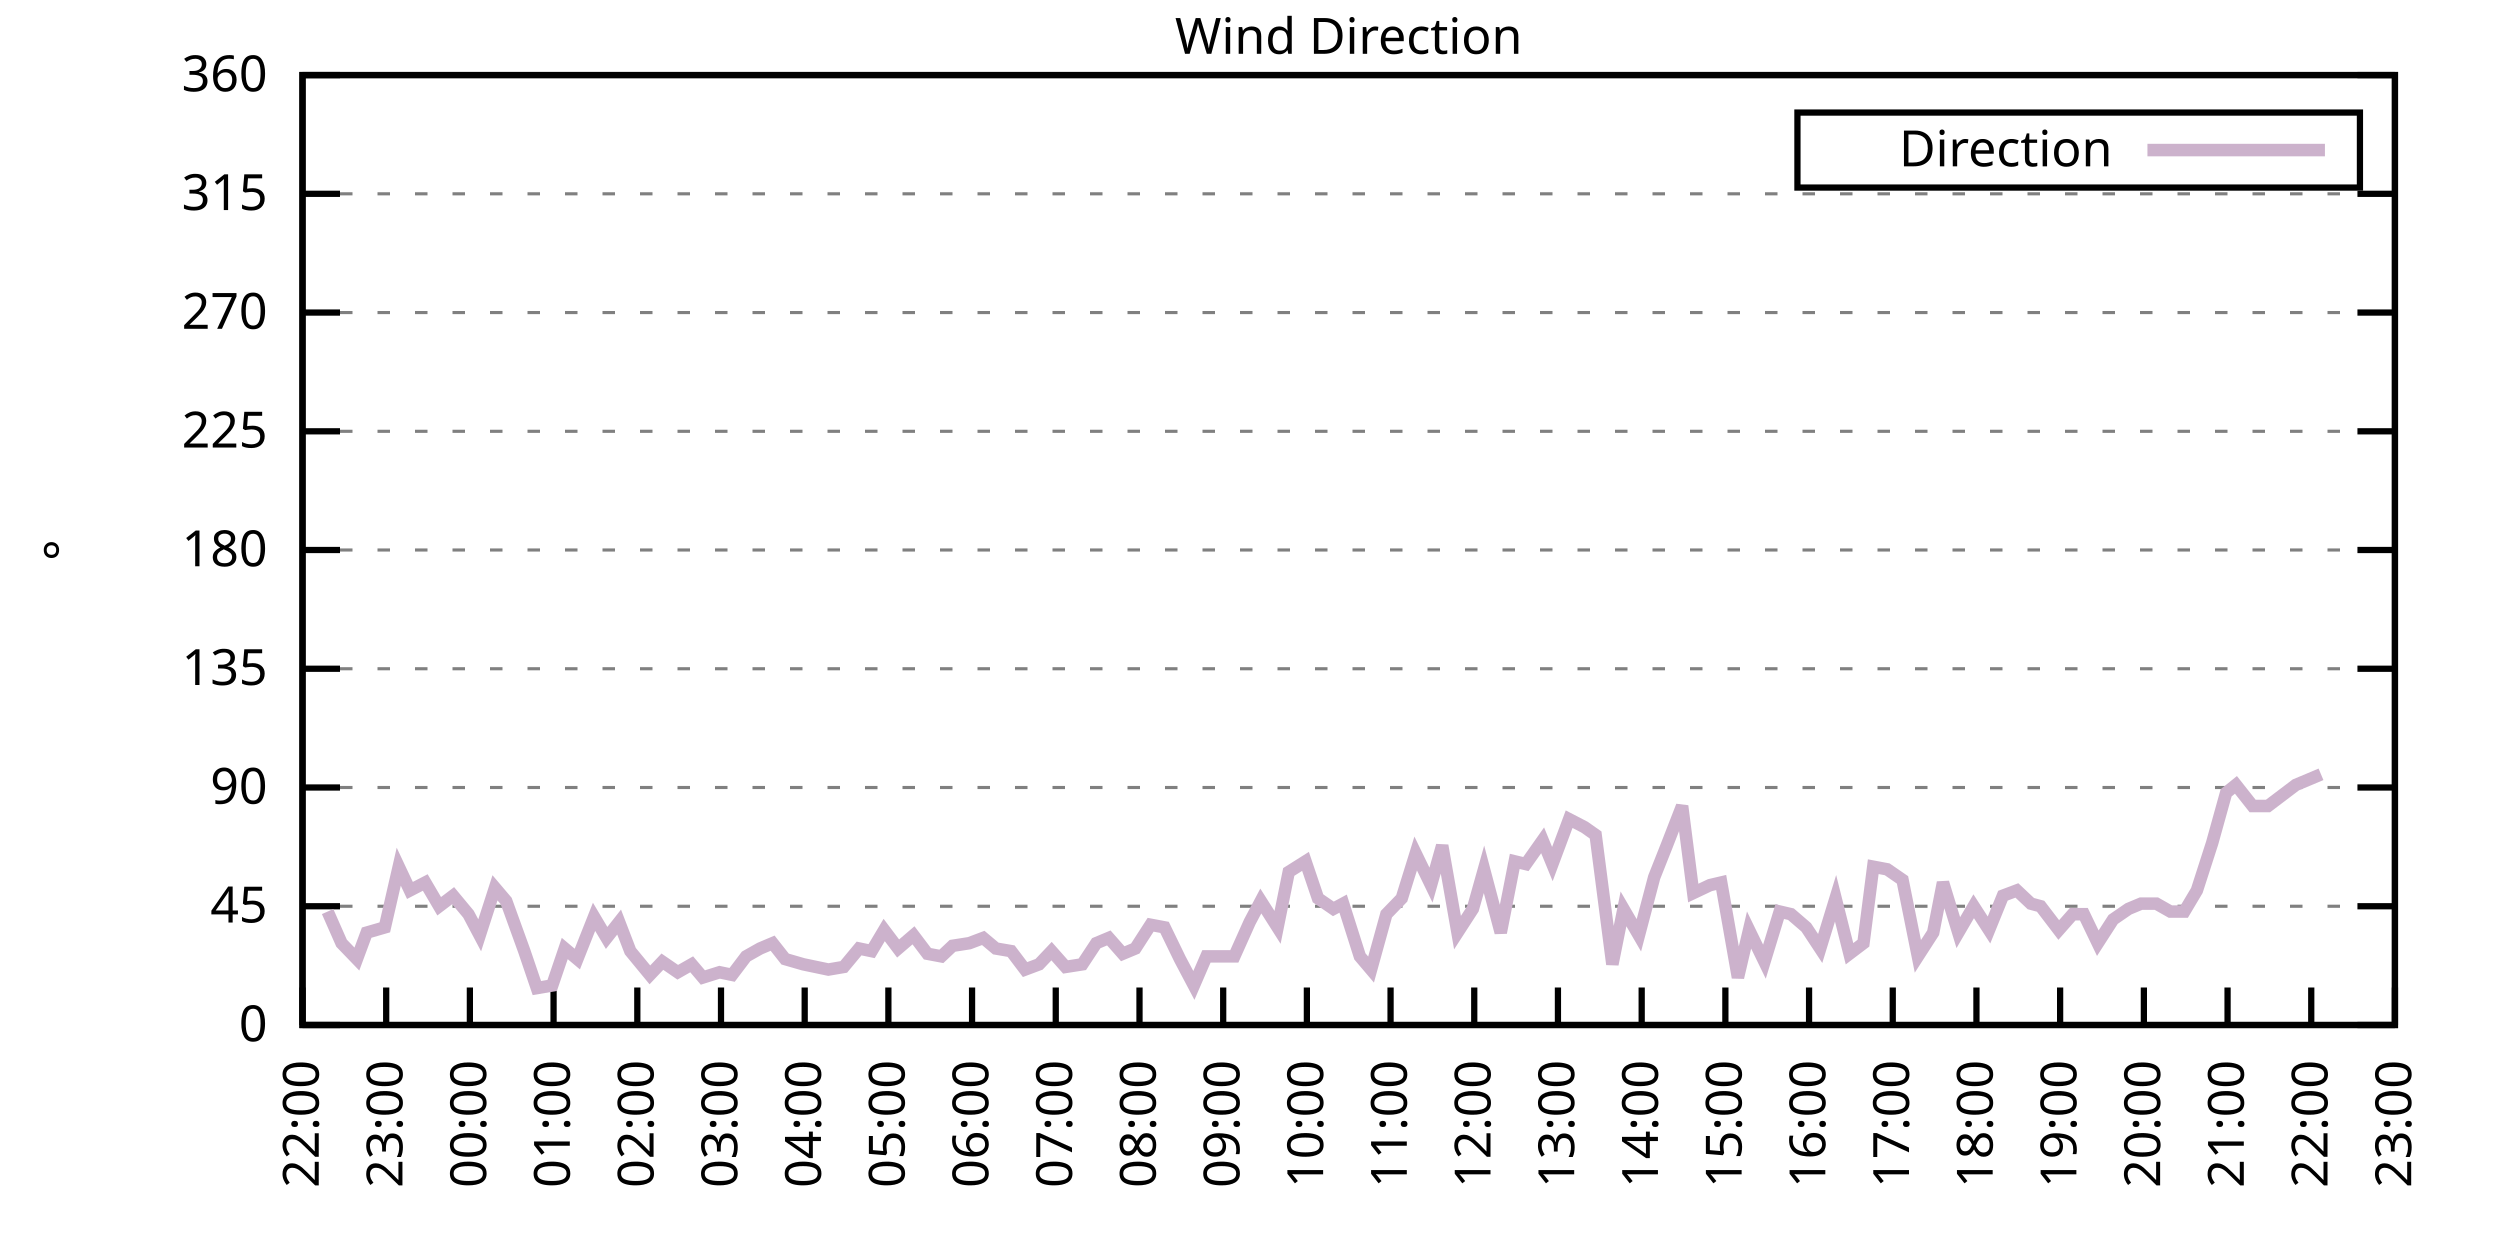
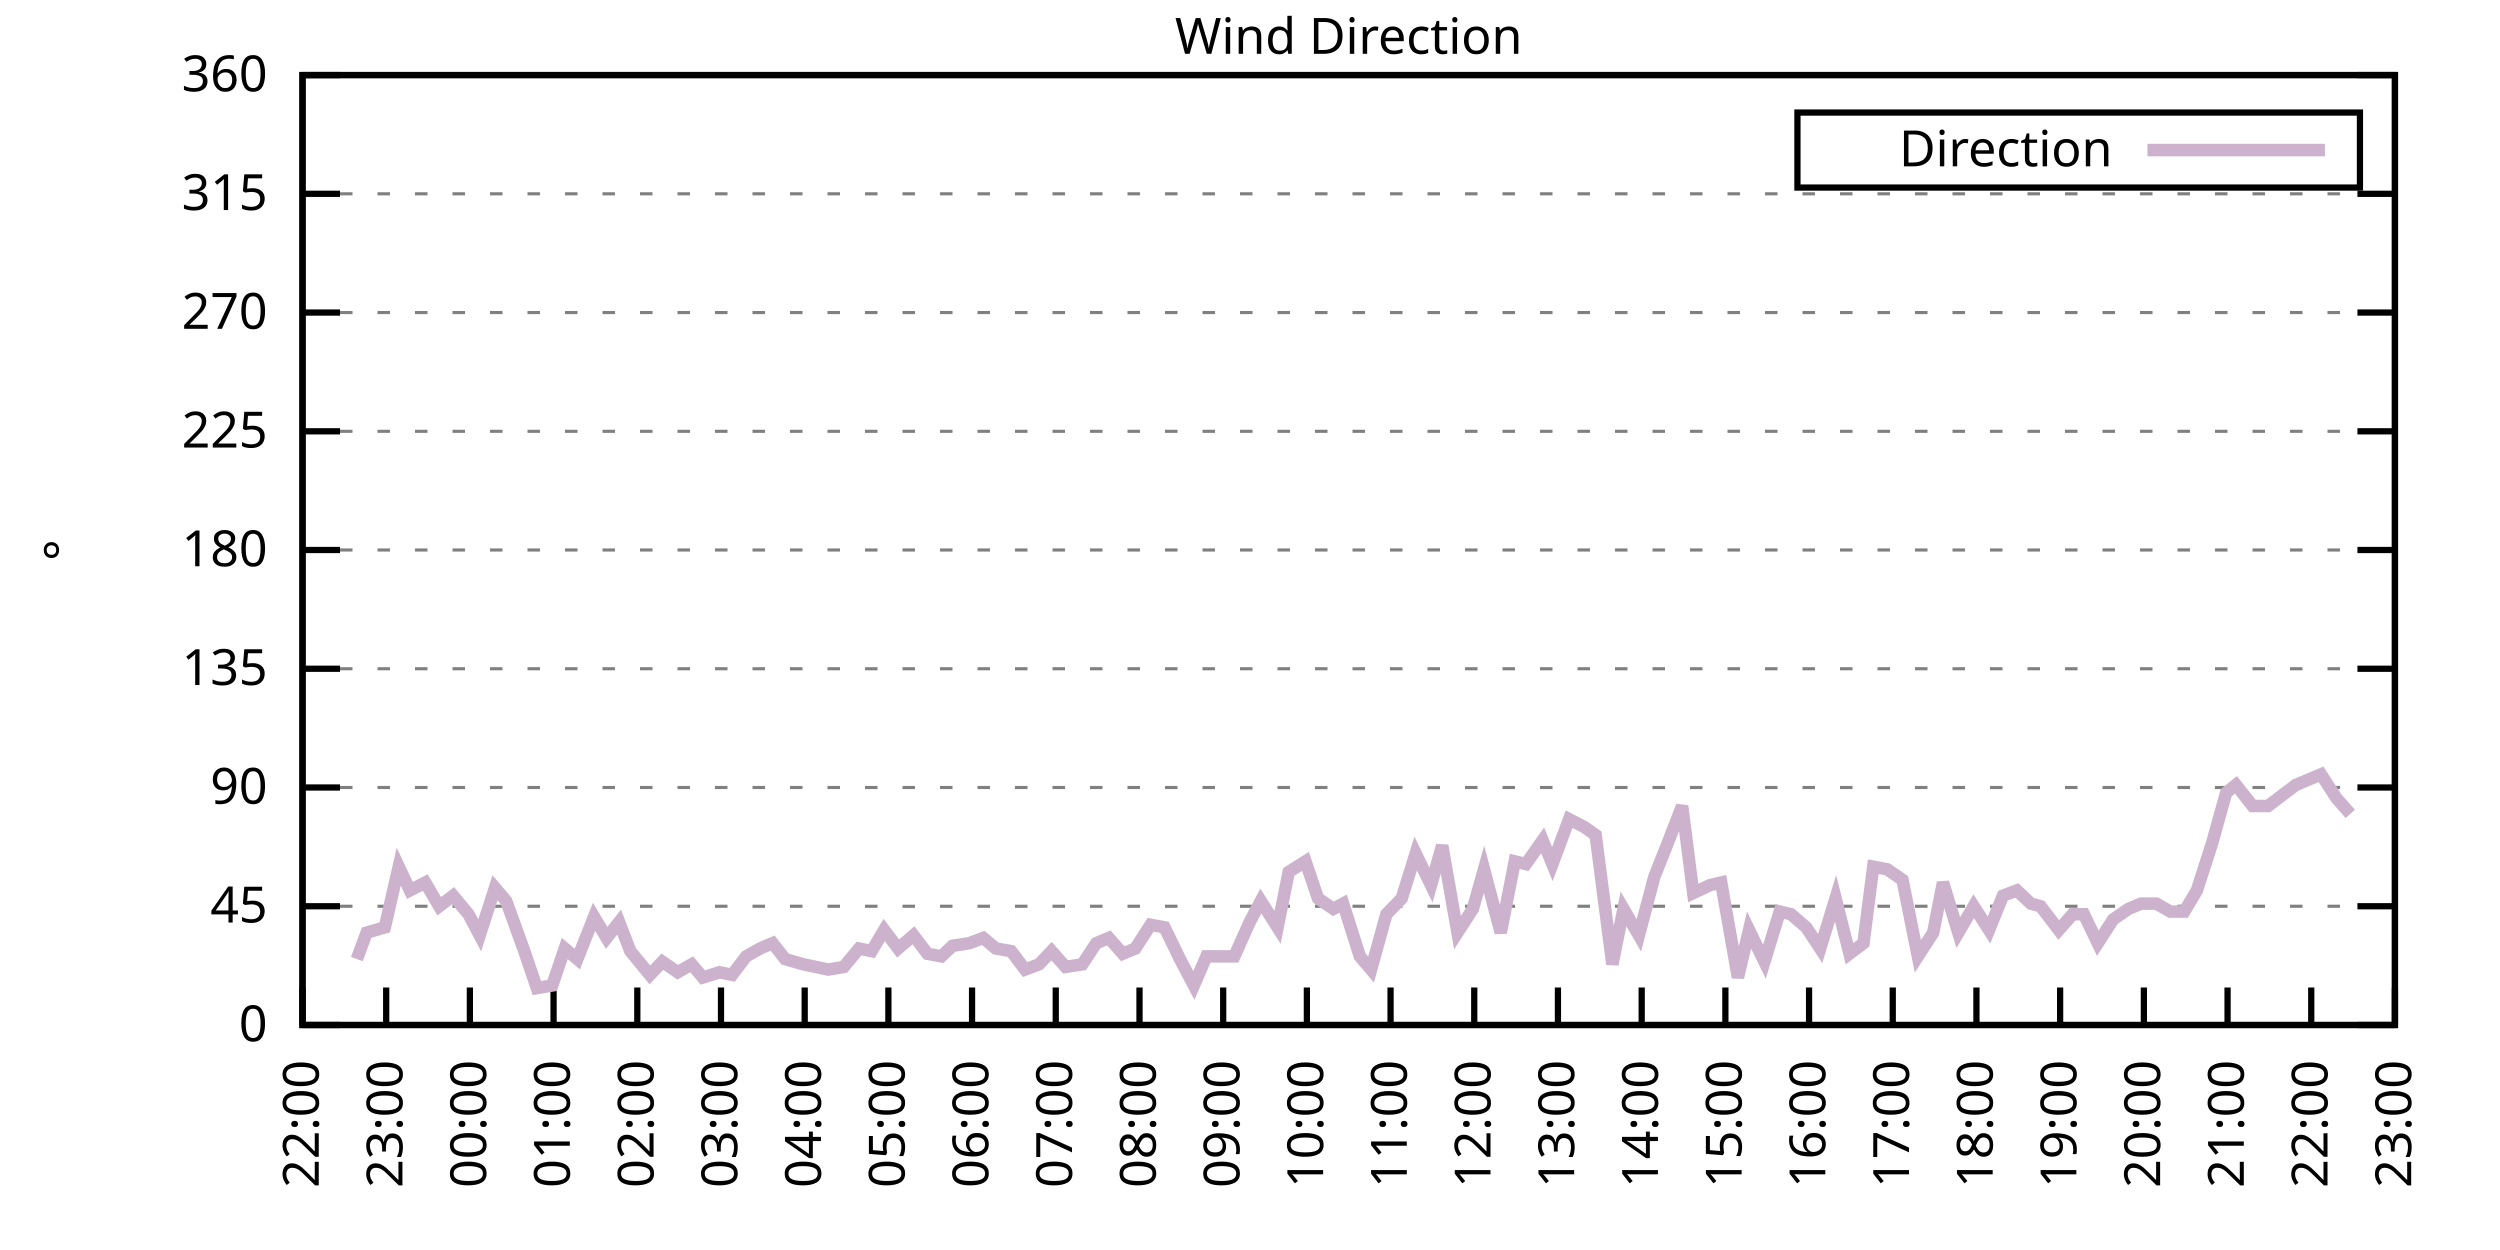
<svg xmlns="http://www.w3.org/2000/svg" xmlns:xlink="http://www.w3.org/1999/xlink" width="400" height="200" viewBox="0 0 400 200">
  <g id="gnuplot_canvas">
    <rect x="0" y="0" width="400" height="200" fill="none" />
    <defs>
      <circle id="gpDot" r="0.5" stroke-width="0.5" stroke="currentColor" />
      <path id="gpPt0" stroke-width="0.333" stroke="currentColor" d="M-1,0 h2 M0,-1 v2" />
      <path id="gpPt1" stroke-width="0.333" stroke="currentColor" d="M-1,-1 L1,1 M1,-1 L-1,1" />
      <path id="gpPt2" stroke-width="0.333" stroke="currentColor" d="M-1,0 L1,0 M0,-1 L0,1 M-1,-1 L1,1 M-1,1 L1,-1" />
      <rect id="gpPt3" stroke-width="0.333" stroke="currentColor" x="-1" y="-1" width="2" height="2" />
      <rect id="gpPt4" stroke-width="0.333" stroke="currentColor" fill="currentColor" x="-1" y="-1" width="2" height="2" />
      <circle id="gpPt5" stroke-width="0.333" stroke="currentColor" cx="0" cy="0" r="1" />
      <use xlink:href="#gpPt5" id="gpPt6" fill="currentColor" stroke="none" />
      <path id="gpPt7" stroke-width="0.333" stroke="currentColor" d="M0,-1.33 L-1.33,0.67 L1.33,0.67 z" />
      <use xlink:href="#gpPt7" id="gpPt8" fill="currentColor" stroke="none" />
      <use xlink:href="#gpPt7" id="gpPt9" stroke="currentColor" transform="rotate(180)" />
      <use xlink:href="#gpPt9" id="gpPt10" fill="currentColor" stroke="none" />
      <use xlink:href="#gpPt3" id="gpPt11" stroke="currentColor" transform="rotate(45)" />
      <use xlink:href="#gpPt11" id="gpPt12" fill="currentColor" stroke="none" />
      <path id="gpPt13" stroke-width="0.333" stroke="currentColor" d="M0,1.330 L1.265,0.411 L0.782,-1.067 L-0.782,-1.076 L-1.265,0.411 z" />
      <use xlink:href="#gpPt13" id="gpPt14" fill="currentColor" stroke="none" />
      <filter id="textbox" filterUnits="objectBoundingBox" x="0" y="0" height="1" width="1">
        <feFlood flood-color="white" flood-opacity="1" result="bgnd" />
        <feComposite in="SourceGraphic" in2="bgnd" operator="atop" />
      </filter>
      <filter id="greybox" filterUnits="objectBoundingBox" x="0" y="0" height="1" width="1">
        <feFlood flood-color="lightgrey" flood-opacity="1" result="grey" />
        <feComposite in="SourceGraphic" in2="grey" operator="atop" />
      </filter>
    </defs>
    <g fill="none" color="white" stroke="currentColor" stroke-width="1.00" stroke-linecap="butt" stroke-linejoin="miter">
</g>
    <g fill="none" color="black" stroke="currentColor" stroke-width="1.00" stroke-linecap="butt" stroke-linejoin="miter">
      <g stroke="none" shape-rendering="crispEdges">
        <polygon fill="rgb(255, 255, 255)" points="48.40,164.00 383.18,164.00 383.18,12.02 48.40,12.02 " />
      </g>
    </g>
    <g fill="none" color="black" stroke="currentColor" stroke-width="1.00" stroke-linecap="butt" stroke-linejoin="miter">
</g>
    <g fill="none" color="black" stroke="black" stroke-width="0.50" stroke-linecap="butt" stroke-linejoin="miter">
</g>
    <g fill="none" color="gray" stroke="currentColor" stroke-width="0.50" stroke-linecap="butt" stroke-linejoin="miter">
      <path stroke="gray" stroke-dasharray="2,4" class="gridline" d="M48.40,164.00 L383.19,164.00  " />
    </g>
    <g fill="none" color="gray" stroke="gray" stroke-width="1.00" stroke-linecap="butt" stroke-linejoin="miter">
</g>
    <g fill="none" color="black" stroke="currentColor" stroke-width="1.00" stroke-linecap="butt" stroke-linejoin="miter">
      <path stroke="black" d="M48.40,164.00 L54.40,164.00 M383.19,164.00 L377.19,164.00  " />
      <g transform="translate(42.80,166.60)" stroke="none" fill="black" font-family="Sans" font-size="8.00" text-anchor="end">
        <text>
          <tspan font-family="Sans"> 0</tspan>
        </text>
      </g>
    </g>
    <g fill="none" color="black" stroke="currentColor" stroke-width="1.00" stroke-linecap="butt" stroke-linejoin="miter">
</g>
    <g fill="none" color="black" stroke="black" stroke-width="0.50" stroke-linecap="butt" stroke-linejoin="miter">
</g>
    <g fill="none" color="gray" stroke="currentColor" stroke-width="0.50" stroke-linecap="butt" stroke-linejoin="miter">
      <path stroke="gray" stroke-dasharray="2,4" class="gridline" d="M48.40,145.00 L383.19,145.00  " />
    </g>
    <g fill="none" color="gray" stroke="gray" stroke-width="1.00" stroke-linecap="butt" stroke-linejoin="miter">
</g>
    <g fill="none" color="black" stroke="currentColor" stroke-width="1.00" stroke-linecap="butt" stroke-linejoin="miter">
      <path stroke="black" d="M48.40,145.00 L54.40,145.00 M383.19,145.00 L377.19,145.00  " />
      <g transform="translate(42.80,147.60)" stroke="none" fill="black" font-family="Sans" font-size="8.00" text-anchor="end">
        <text>
          <tspan font-family="Sans"> 45</tspan>
        </text>
      </g>
    </g>
    <g fill="none" color="black" stroke="currentColor" stroke-width="1.00" stroke-linecap="butt" stroke-linejoin="miter">
</g>
    <g fill="none" color="black" stroke="black" stroke-width="0.50" stroke-linecap="butt" stroke-linejoin="miter">
</g>
    <g fill="none" color="gray" stroke="currentColor" stroke-width="0.50" stroke-linecap="butt" stroke-linejoin="miter">
      <path stroke="gray" stroke-dasharray="2,4" class="gridline" d="M48.40,126.00 L383.19,126.00  " />
    </g>
    <g fill="none" color="gray" stroke="gray" stroke-width="1.00" stroke-linecap="butt" stroke-linejoin="miter">
</g>
    <g fill="none" color="black" stroke="currentColor" stroke-width="1.00" stroke-linecap="butt" stroke-linejoin="miter">
      <path stroke="black" d="M48.40,126.00 L54.40,126.00 M383.19,126.00 L377.19,126.00  " />
      <g transform="translate(42.80,128.60)" stroke="none" fill="black" font-family="Sans" font-size="8.00" text-anchor="end">
        <text>
          <tspan font-family="Sans"> 90</tspan>
        </text>
      </g>
    </g>
    <g fill="none" color="black" stroke="currentColor" stroke-width="1.00" stroke-linecap="butt" stroke-linejoin="miter">
</g>
    <g fill="none" color="black" stroke="black" stroke-width="0.50" stroke-linecap="butt" stroke-linejoin="miter">
</g>
    <g fill="none" color="gray" stroke="currentColor" stroke-width="0.50" stroke-linecap="butt" stroke-linejoin="miter">
      <path stroke="gray" stroke-dasharray="2,4" class="gridline" d="M48.40,107.00 L383.19,107.00  " />
    </g>
    <g fill="none" color="gray" stroke="gray" stroke-width="1.00" stroke-linecap="butt" stroke-linejoin="miter">
</g>
    <g fill="none" color="black" stroke="currentColor" stroke-width="1.00" stroke-linecap="butt" stroke-linejoin="miter">
      <path stroke="black" d="M48.40,107.00 L54.40,107.00 M383.19,107.00 L377.19,107.00  " />
      <g transform="translate(42.80,109.60)" stroke="none" fill="black" font-family="Sans" font-size="8.00" text-anchor="end">
        <text>
          <tspan font-family="Sans"> 135</tspan>
        </text>
      </g>
    </g>
    <g fill="none" color="black" stroke="currentColor" stroke-width="1.00" stroke-linecap="butt" stroke-linejoin="miter">
</g>
    <g fill="none" color="black" stroke="black" stroke-width="0.50" stroke-linecap="butt" stroke-linejoin="miter">
</g>
    <g fill="none" color="gray" stroke="currentColor" stroke-width="0.50" stroke-linecap="butt" stroke-linejoin="miter">
      <path stroke="gray" stroke-dasharray="2,4" class="gridline" d="M48.40,88.00 L383.19,88.00  " />
    </g>
    <g fill="none" color="gray" stroke="gray" stroke-width="1.00" stroke-linecap="butt" stroke-linejoin="miter">
</g>
    <g fill="none" color="black" stroke="currentColor" stroke-width="1.00" stroke-linecap="butt" stroke-linejoin="miter">
      <path stroke="black" d="M48.40,88.00 L54.40,88.00 M383.19,88.00 L377.19,88.00  " />
      <g transform="translate(42.80,90.60)" stroke="none" fill="black" font-family="Sans" font-size="8.00" text-anchor="end">
        <text>
          <tspan font-family="Sans"> 180</tspan>
        </text>
      </g>
    </g>
    <g fill="none" color="black" stroke="currentColor" stroke-width="1.00" stroke-linecap="butt" stroke-linejoin="miter">
</g>
    <g fill="none" color="black" stroke="black" stroke-width="0.50" stroke-linecap="butt" stroke-linejoin="miter">
</g>
    <g fill="none" color="gray" stroke="currentColor" stroke-width="0.50" stroke-linecap="butt" stroke-linejoin="miter">
      <path stroke="gray" stroke-dasharray="2,4" class="gridline" d="M48.40,69.01 L383.19,69.01  " />
    </g>
    <g fill="none" color="gray" stroke="gray" stroke-width="1.00" stroke-linecap="butt" stroke-linejoin="miter">
</g>
    <g fill="none" color="black" stroke="currentColor" stroke-width="1.00" stroke-linecap="butt" stroke-linejoin="miter">
      <path stroke="black" d="M48.40,69.01 L54.40,69.01 M383.19,69.01 L377.19,69.01  " />
      <g transform="translate(42.80,71.61)" stroke="none" fill="black" font-family="Sans" font-size="8.00" text-anchor="end">
        <text>
          <tspan font-family="Sans"> 225</tspan>
        </text>
      </g>
    </g>
    <g fill="none" color="black" stroke="currentColor" stroke-width="1.00" stroke-linecap="butt" stroke-linejoin="miter">
</g>
    <g fill="none" color="black" stroke="black" stroke-width="0.50" stroke-linecap="butt" stroke-linejoin="miter">
</g>
    <g fill="none" color="gray" stroke="currentColor" stroke-width="0.50" stroke-linecap="butt" stroke-linejoin="miter">
      <path stroke="gray" stroke-dasharray="2,4" class="gridline" d="M48.40,50.01 L383.19,50.01  " />
    </g>
    <g fill="none" color="gray" stroke="gray" stroke-width="1.00" stroke-linecap="butt" stroke-linejoin="miter">
</g>
    <g fill="none" color="black" stroke="currentColor" stroke-width="1.00" stroke-linecap="butt" stroke-linejoin="miter">
      <path stroke="black" d="M48.40,50.01 L54.40,50.01 M383.19,50.01 L377.19,50.01  " />
      <g transform="translate(42.80,52.61)" stroke="none" fill="black" font-family="Sans" font-size="8.00" text-anchor="end">
        <text>
          <tspan font-family="Sans"> 270</tspan>
        </text>
      </g>
    </g>
    <g fill="none" color="black" stroke="currentColor" stroke-width="1.00" stroke-linecap="butt" stroke-linejoin="miter">
</g>
    <g fill="none" color="black" stroke="black" stroke-width="0.50" stroke-linecap="butt" stroke-linejoin="miter">
</g>
    <g fill="none" color="gray" stroke="currentColor" stroke-width="0.50" stroke-linecap="butt" stroke-linejoin="miter">
      <path stroke="gray" stroke-dasharray="2,4" class="gridline" d="M48.40,31.01 L383.19,31.01  " />
    </g>
    <g fill="none" color="gray" stroke="gray" stroke-width="1.00" stroke-linecap="butt" stroke-linejoin="miter">
</g>
    <g fill="none" color="black" stroke="currentColor" stroke-width="1.00" stroke-linecap="butt" stroke-linejoin="miter">
      <path stroke="black" d="M48.40,31.01 L54.40,31.01 M383.19,31.01 L377.19,31.01  " />
      <g transform="translate(42.80,33.61)" stroke="none" fill="black" font-family="Sans" font-size="8.00" text-anchor="end">
        <text>
          <tspan font-family="Sans"> 315</tspan>
        </text>
      </g>
    </g>
    <g fill="none" color="black" stroke="currentColor" stroke-width="1.00" stroke-linecap="butt" stroke-linejoin="miter">
</g>
    <g fill="none" color="black" stroke="black" stroke-width="0.50" stroke-linecap="butt" stroke-linejoin="miter">
</g>
    <g fill="none" color="gray" stroke="currentColor" stroke-width="0.50" stroke-linecap="butt" stroke-linejoin="miter">
      <path stroke="gray" stroke-dasharray="2,4" class="gridline" d="M48.40,12.01 L383.19,12.01  " />
    </g>
    <g fill="none" color="gray" stroke="gray" stroke-width="1.00" stroke-linecap="butt" stroke-linejoin="miter">
</g>
    <g fill="none" color="black" stroke="currentColor" stroke-width="1.00" stroke-linecap="butt" stroke-linejoin="miter">
      <path stroke="black" d="M48.40,12.01 L54.40,12.01 M383.19,12.01 L377.19,12.01  " />
      <g transform="translate(42.80,14.61)" stroke="none" fill="black" font-family="Sans" font-size="8.00" text-anchor="end">
        <text>
          <tspan font-family="Sans"> 360</tspan>
        </text>
      </g>
    </g>
    <g fill="none" color="black" stroke="currentColor" stroke-width="1.00" stroke-linecap="butt" stroke-linejoin="miter">
      <path stroke="black" d="M48.40,164.00 L48.40,158.00  " />
      <g transform="translate(51.00,169.60) rotate(270.00)" stroke="none" fill="black" font-family="Sans" font-size="8.00" text-anchor="end">
        <text>
          <tspan font-family="Sans">22:00</tspan>
        </text>
      </g>
    </g>
    <g fill="none" color="black" stroke="currentColor" stroke-width="1.00" stroke-linecap="butt" stroke-linejoin="miter">
      <path stroke="black" d="M61.79,164.00 L61.79,158.00  " />
      <g transform="translate(64.39,169.60) rotate(270.00)" stroke="none" fill="black" font-family="Sans" font-size="8.00" text-anchor="end">
        <text>
          <tspan font-family="Sans">23:00</tspan>
        </text>
      </g>
    </g>
    <g fill="none" color="black" stroke="currentColor" stroke-width="1.00" stroke-linecap="butt" stroke-linejoin="miter">
      <path stroke="black" d="M75.18,164.00 L75.18,158.00  " />
      <g transform="translate(77.78,169.60) rotate(270.00)" stroke="none" fill="black" font-family="Sans" font-size="8.00" text-anchor="end">
        <text>
          <tspan font-family="Sans">00:00</tspan>
        </text>
      </g>
    </g>
    <g fill="none" color="black" stroke="currentColor" stroke-width="1.00" stroke-linecap="butt" stroke-linejoin="miter">
      <path stroke="black" d="M88.57,164.00 L88.57,158.00  " />
      <g transform="translate(91.17,169.60) rotate(270.00)" stroke="none" fill="black" font-family="Sans" font-size="8.00" text-anchor="end">
        <text>
          <tspan font-family="Sans">01:00</tspan>
        </text>
      </g>
    </g>
    <g fill="none" color="black" stroke="currentColor" stroke-width="1.00" stroke-linecap="butt" stroke-linejoin="miter">
      <path stroke="black" d="M101.97,164.00 L101.97,158.00  " />
      <g transform="translate(104.57,169.60) rotate(270.00)" stroke="none" fill="black" font-family="Sans" font-size="8.00" text-anchor="end">
        <text>
          <tspan font-family="Sans">02:00</tspan>
        </text>
      </g>
    </g>
    <g fill="none" color="black" stroke="currentColor" stroke-width="1.00" stroke-linecap="butt" stroke-linejoin="miter">
      <path stroke="black" d="M115.36,164.00 L115.36,158.00  " />
      <g transform="translate(117.96,169.60) rotate(270.00)" stroke="none" fill="black" font-family="Sans" font-size="8.00" text-anchor="end">
        <text>
          <tspan font-family="Sans">03:00</tspan>
        </text>
      </g>
    </g>
    <g fill="none" color="black" stroke="currentColor" stroke-width="1.00" stroke-linecap="butt" stroke-linejoin="miter">
      <path stroke="black" d="M128.75,164.00 L128.75,158.00  " />
      <g transform="translate(131.35,169.60) rotate(270.00)" stroke="none" fill="black" font-family="Sans" font-size="8.00" text-anchor="end">
        <text>
          <tspan font-family="Sans">04:00</tspan>
        </text>
      </g>
    </g>
    <g fill="none" color="black" stroke="currentColor" stroke-width="1.00" stroke-linecap="butt" stroke-linejoin="miter">
      <path stroke="black" d="M142.14,164.00 L142.14,158.00  " />
      <g transform="translate(144.74,169.60) rotate(270.00)" stroke="none" fill="black" font-family="Sans" font-size="8.00" text-anchor="end">
        <text>
          <tspan font-family="Sans">05:00</tspan>
        </text>
      </g>
    </g>
    <g fill="none" color="black" stroke="currentColor" stroke-width="1.00" stroke-linecap="butt" stroke-linejoin="miter">
      <path stroke="black" d="M155.53,164.00 L155.53,158.00  " />
      <g transform="translate(158.13,169.60) rotate(270.00)" stroke="none" fill="black" font-family="Sans" font-size="8.00" text-anchor="end">
        <text>
          <tspan font-family="Sans">06:00</tspan>
        </text>
      </g>
    </g>
    <g fill="none" color="black" stroke="currentColor" stroke-width="1.00" stroke-linecap="butt" stroke-linejoin="miter">
      <path stroke="black" d="M168.92,164.00 L168.92,158.00  " />
      <g transform="translate(171.52,169.60) rotate(270.00)" stroke="none" fill="black" font-family="Sans" font-size="8.00" text-anchor="end">
        <text>
          <tspan font-family="Sans">07:00</tspan>
        </text>
      </g>
    </g>
    <g fill="none" color="black" stroke="currentColor" stroke-width="1.00" stroke-linecap="butt" stroke-linejoin="miter">
      <path stroke="black" d="M182.32,164.00 L182.32,158.00  " />
      <g transform="translate(184.92,169.60) rotate(270.00)" stroke="none" fill="black" font-family="Sans" font-size="8.00" text-anchor="end">
        <text>
          <tspan font-family="Sans">08:00</tspan>
        </text>
      </g>
    </g>
    <g fill="none" color="black" stroke="currentColor" stroke-width="1.00" stroke-linecap="butt" stroke-linejoin="miter">
      <path stroke="black" d="M195.71,164.00 L195.71,158.00  " />
      <g transform="translate(198.31,169.60) rotate(270.00)" stroke="none" fill="black" font-family="Sans" font-size="8.00" text-anchor="end">
        <text>
          <tspan font-family="Sans">09:00</tspan>
        </text>
      </g>
    </g>
    <g fill="none" color="black" stroke="currentColor" stroke-width="1.00" stroke-linecap="butt" stroke-linejoin="miter">
      <path stroke="black" d="M209.10,164.00 L209.10,158.00  " />
      <g transform="translate(211.70,169.60) rotate(270.00)" stroke="none" fill="black" font-family="Sans" font-size="8.00" text-anchor="end">
        <text>
          <tspan font-family="Sans">10:00</tspan>
        </text>
      </g>
    </g>
    <g fill="none" color="black" stroke="currentColor" stroke-width="1.00" stroke-linecap="butt" stroke-linejoin="miter">
      <path stroke="black" d="M222.49,164.00 L222.49,158.00  " />
      <g transform="translate(225.09,169.60) rotate(270.00)" stroke="none" fill="black" font-family="Sans" font-size="8.00" text-anchor="end">
        <text>
          <tspan font-family="Sans">11:00</tspan>
        </text>
      </g>
    </g>
    <g fill="none" color="black" stroke="currentColor" stroke-width="1.00" stroke-linecap="butt" stroke-linejoin="miter">
      <path stroke="black" d="M235.88,164.00 L235.88,158.00  " />
      <g transform="translate(238.48,169.60) rotate(270.00)" stroke="none" fill="black" font-family="Sans" font-size="8.00" text-anchor="end">
        <text>
          <tspan font-family="Sans">12:00</tspan>
        </text>
      </g>
    </g>
    <g fill="none" color="black" stroke="currentColor" stroke-width="1.00" stroke-linecap="butt" stroke-linejoin="miter">
      <path stroke="black" d="M249.27,164.00 L249.27,158.00  " />
      <g transform="translate(251.87,169.60) rotate(270.00)" stroke="none" fill="black" font-family="Sans" font-size="8.00" text-anchor="end">
        <text>
          <tspan font-family="Sans">13:00</tspan>
        </text>
      </g>
    </g>
    <g fill="none" color="black" stroke="currentColor" stroke-width="1.00" stroke-linecap="butt" stroke-linejoin="miter">
      <path stroke="black" d="M262.67,164.00 L262.67,158.00  " />
      <g transform="translate(265.27,169.60) rotate(270.00)" stroke="none" fill="black" font-family="Sans" font-size="8.00" text-anchor="end">
        <text>
          <tspan font-family="Sans">14:00</tspan>
        </text>
      </g>
    </g>
    <g fill="none" color="black" stroke="currentColor" stroke-width="1.00" stroke-linecap="butt" stroke-linejoin="miter">
      <path stroke="black" d="M276.06,164.00 L276.06,158.00  " />
      <g transform="translate(278.66,169.60) rotate(270.00)" stroke="none" fill="black" font-family="Sans" font-size="8.00" text-anchor="end">
        <text>
          <tspan font-family="Sans">15:00</tspan>
        </text>
      </g>
    </g>
    <g fill="none" color="black" stroke="currentColor" stroke-width="1.00" stroke-linecap="butt" stroke-linejoin="miter">
      <path stroke="black" d="M289.45,164.00 L289.45,158.00  " />
      <g transform="translate(292.05,169.60) rotate(270.00)" stroke="none" fill="black" font-family="Sans" font-size="8.00" text-anchor="end">
        <text>
          <tspan font-family="Sans">16:00</tspan>
        </text>
      </g>
    </g>
    <g fill="none" color="black" stroke="currentColor" stroke-width="1.00" stroke-linecap="butt" stroke-linejoin="miter">
      <path stroke="black" d="M302.84,164.00 L302.84,158.00  " />
      <g transform="translate(305.44,169.60) rotate(270.00)" stroke="none" fill="black" font-family="Sans" font-size="8.00" text-anchor="end">
        <text>
          <tspan font-family="Sans">17:00</tspan>
        </text>
      </g>
    </g>
    <g fill="none" color="black" stroke="currentColor" stroke-width="1.00" stroke-linecap="butt" stroke-linejoin="miter">
      <path stroke="black" d="M316.23,164.00 L316.23,158.00  " />
      <g transform="translate(318.83,169.60) rotate(270.00)" stroke="none" fill="black" font-family="Sans" font-size="8.00" text-anchor="end">
        <text>
          <tspan font-family="Sans">18:00</tspan>
        </text>
      </g>
    </g>
    <g fill="none" color="black" stroke="currentColor" stroke-width="1.00" stroke-linecap="butt" stroke-linejoin="miter">
      <path stroke="black" d="M329.62,164.00 L329.62,158.00  " />
      <g transform="translate(332.22,169.60) rotate(270.00)" stroke="none" fill="black" font-family="Sans" font-size="8.00" text-anchor="end">
        <text>
          <tspan font-family="Sans">19:00</tspan>
        </text>
      </g>
    </g>
    <g fill="none" color="black" stroke="currentColor" stroke-width="1.00" stroke-linecap="butt" stroke-linejoin="miter">
      <path stroke="black" d="M343.02,164.00 L343.02,158.00  " />
      <g transform="translate(345.62,169.60) rotate(270.00)" stroke="none" fill="black" font-family="Sans" font-size="8.00" text-anchor="end">
        <text>
          <tspan font-family="Sans">20:00</tspan>
        </text>
      </g>
    </g>
    <g fill="none" color="black" stroke="currentColor" stroke-width="1.00" stroke-linecap="butt" stroke-linejoin="miter">
      <path stroke="black" d="M356.41,164.00 L356.41,158.00  " />
      <g transform="translate(359.01,169.60) rotate(270.00)" stroke="none" fill="black" font-family="Sans" font-size="8.00" text-anchor="end">
        <text>
          <tspan font-family="Sans">21:00</tspan>
        </text>
      </g>
    </g>
    <g fill="none" color="black" stroke="currentColor" stroke-width="1.00" stroke-linecap="butt" stroke-linejoin="miter">
      <path stroke="black" d="M369.80,164.00 L369.80,158.00  " />
      <g transform="translate(372.40,169.60) rotate(270.00)" stroke="none" fill="black" font-family="Sans" font-size="8.00" text-anchor="end">
        <text>
          <tspan font-family="Sans">22:00</tspan>
        </text>
      </g>
    </g>
    <g fill="none" color="black" stroke="currentColor" stroke-width="1.00" stroke-linecap="butt" stroke-linejoin="miter">
      <path stroke="black" d="M383.19,164.00 L383.19,158.00  " />
      <g transform="translate(385.79,169.60) rotate(270.00)" stroke="none" fill="black" font-family="Sans" font-size="8.00" text-anchor="end">
        <text>
          <tspan font-family="Sans">23:00</tspan>
        </text>
      </g>
    </g>
    <g fill="none" color="black" stroke="currentColor" stroke-width="1.00" stroke-linecap="butt" stroke-linejoin="miter">
</g>
    <g fill="none" color="black" stroke="currentColor" stroke-width="1.00" stroke-linecap="butt" stroke-linejoin="miter">
      <path stroke="black" d="M48.40,12.01 L48.40,164.00 L383.19,164.00 L383.19,12.01 L48.40,12.01 Z  " />
    </g>
    <g fill="none" color="black" stroke="currentColor" stroke-width="1.00" stroke-linecap="butt" stroke-linejoin="miter">
</g>
    <g fill="none" color="black" stroke="currentColor" stroke-width="1.00" stroke-linecap="butt" stroke-linejoin="miter">
      <path stroke="black" d="M287.59,30.01 L287.59,18.01 L377.59,18.01 L377.59,30.01 L287.59,30.01 Z  " />
    </g>
    <g id="Wind_direction_plot_1">
      <g fill="none" color="white" stroke="black" stroke-width="2.00" stroke-linecap="butt" stroke-linejoin="miter">
</g>
      <g fill="none" color="black" stroke="currentColor" stroke-width="2.00" stroke-linecap="butt" stroke-linejoin="miter">
        <g transform="translate(337.99,26.61)" stroke="none" fill="black" font-family="Sans" font-size="8.00" text-anchor="end">
          <text>
            <tspan font-family="Sans">Direction</tspan>
          </text>
        </g>
      </g>
      <g fill="none" color="black" stroke="currentColor" stroke-width="2.00" stroke-linecap="butt" stroke-linejoin="miter">
-         <path stroke="rgb(204, 178, 204)" d="M343.59,24.01 L371.99,24.01 M52.42,145.85 L54.65,150.91 L57.10,153.45 L58.67,149.22 L61.57,148.38 L63.80,138.67   L65.59,142.47 L68.04,141.20 L70.27,145.00 L72.50,143.31 L74.96,146.27 L76.75,149.65 L79.20,142.05 L80.99,144.16   L83.89,152.18 L85.90,158.09 L88.35,157.67 L90.36,151.76 L92.37,153.45 L95.05,146.69 L97.06,150.07 L99.06,147.53   L100.85,152.18 L103.98,155.98 L105.98,153.87 L108.44,155.56 L110.67,154.29 L112.46,156.40 L115.13,155.56 L117.14,155.98   L119.38,153.02 L121.61,151.76 L123.62,150.91 L125.62,153.45 L128.53,154.29 L130.54,154.71 L132.54,155.13 L135.00,154.71   L137.45,151.76 L139.46,152.18 L141.47,148.80 L143.70,151.76 L146.16,149.65 L148.39,152.60 L150.62,153.02 L152.41,151.33   L155.09,150.91 L157.32,150.07 L159.33,151.76 L161.78,152.18 L164.01,155.13 L166.25,154.29 L168.25,152.18 L170.49,154.71   L173.17,154.29 L175.40,150.91 L177.41,150.07 L179.64,152.60 L181.65,151.76 L184.10,147.96 L186.33,148.38 L188.79,153.45   L191.02,157.67 L193.03,153.02 L195.26,153.02 L197.49,153.02 L199.95,147.53 L201.73,144.16 L204.41,148.38 L206.20,139.51   L208.88,137.82 L210.88,143.73 L213.34,145.42 L214.90,144.58 L217.58,153.02 L219.37,155.13 L221.82,146.27 L224.28,143.73   L226.51,136.56 L228.96,141.62 L230.75,135.29 L233.20,149.22 L235.66,145.42 L237.44,139.09 L240.12,149.22 L242.36,137.82   L244.14,138.25 L246.82,134.45 L248.38,138.25 L251.06,131.07 L253.51,132.34 L255.30,133.60 L257.98,154.29 L259.76,145.42   L262.22,149.65 L264.67,140.36 L266.68,135.29 L269.14,128.96 L270.92,142.89 L273.60,141.62 L275.39,141.20 L278.07,156.40   L279.85,148.80 L282.31,153.87 L284.76,145.85 L286.55,146.27 L289.00,148.38 L291.23,151.76 L293.69,143.73 L295.92,152.60   L298.15,150.91 L299.72,138.67 L301.95,139.09 L304.40,140.78 L306.86,153.02 L309.31,149.22 L310.88,141.20 L313.33,149.22   L315.79,145.00 L318.24,148.80 L320.47,143.31 L322.70,142.47 L324.94,144.58 L326.50,145.00 L329.40,148.80 L331.63,146.27   L333.42,146.27 L335.65,150.91 L338.10,147.11 L340.56,145.42 L342.57,144.58 L345.02,144.58 L347.26,145.85 L349.49,145.85   L351.50,142.47 L353.95,134.87 L356.18,126.85 L357.75,125.58 L360.42,128.96 L362.88,128.96 L365.11,127.27 L367.34,125.58   L369.35,124.74 L371.36,123.89  " />
+         <path stroke="rgb(204, 178, 204)" d="M343.59,24.01 L371.99,24.01 M57.10,153.45 L58.67,149.22 L61.57,148.38 L63.80,138.67 L65.59,142.47 L68.04,141.20   L70.27,145.00 L72.50,143.31 L74.96,146.27 L76.75,149.65 L79.20,142.05 L80.99,144.16 L83.89,152.18 L85.90,158.09   L88.35,157.67 L90.36,151.76 L92.37,153.45 L95.05,146.69 L97.06,150.07 L99.06,147.53 L100.85,152.18 L103.98,155.98   L105.98,153.87 L108.44,155.56 L110.67,154.29 L112.46,156.40 L115.13,155.56 L117.14,155.98 L119.38,153.02 L121.61,151.76   L123.62,150.91 L125.62,153.45 L128.53,154.29 L130.54,154.71 L132.54,155.13 L135.00,154.71 L137.45,151.76 L139.46,152.18   L141.47,148.80 L143.70,151.76 L146.16,149.65 L148.39,152.60 L150.62,153.02 L152.41,151.33 L155.09,150.91 L157.32,150.07   L159.33,151.76 L161.78,152.18 L164.01,155.13 L166.25,154.29 L168.25,152.18 L170.49,154.71 L173.17,154.29 L175.40,150.91   L177.41,150.07 L179.64,152.60 L181.65,151.76 L184.10,147.96 L186.33,148.38 L188.79,153.45 L191.02,157.67 L193.03,153.02   L195.26,153.02 L197.49,153.02 L199.95,147.53 L201.73,144.16 L204.41,148.38 L206.20,139.51 L208.88,137.82 L210.88,143.73   L213.34,145.42 L214.90,144.58 L217.58,153.02 L219.37,155.13 L221.82,146.27 L224.28,143.73 L226.51,136.56 L228.96,141.62   L230.75,135.29 L233.20,149.22 L235.66,145.42 L237.44,139.09 L240.12,149.22 L242.36,137.82 L244.14,138.25 L246.82,134.45   L248.38,138.25 L251.06,131.07 L253.51,132.34 L255.30,133.60 L257.98,154.29 L259.76,145.42 L262.22,149.65 L264.67,140.36   L266.68,135.29 L269.14,128.96 L270.92,142.89 L273.60,141.62 L275.39,141.20 L278.07,156.40 L279.85,148.80 L282.31,153.87   L284.76,145.85 L286.55,146.27 L289.00,148.38 L291.23,151.76 L293.69,143.73 L295.92,152.60 L298.15,150.91 L299.72,138.67   L301.95,139.09 L304.40,140.78 L306.86,153.02 L309.31,149.22 L310.88,141.20 L313.33,149.22 L315.79,145.00 L318.24,148.80   L320.47,143.31 L322.70,142.47 L324.94,144.58 L326.50,145.00 L329.40,148.80 L331.63,146.27 L333.42,146.27 L335.65,150.91   L338.10,147.11 L340.56,145.42 L342.57,144.58 L345.02,144.58 L347.26,145.85 L349.49,145.85 L351.50,142.47 L353.95,134.87   L356.18,126.85 L357.75,125.58 L360.42,128.96 L362.88,128.96 L365.11,127.27 L367.34,125.58 L369.35,124.74 L371.36,123.89   L373.82,127.69 L376.05,130.22  " />
      </g>
    </g>
    <g fill="none" color="black" stroke="currentColor" stroke-width="2.00" stroke-linecap="butt" stroke-linejoin="miter">
</g>
    <g fill="none" color="black" stroke="black" stroke-width="1.00" stroke-linecap="butt" stroke-linejoin="miter">
</g>
    <g fill="none" color="black" stroke="currentColor" stroke-width="1.00" stroke-linecap="butt" stroke-linejoin="miter">
      <path stroke="black" d="M48.40,12.01 L48.40,164.00 L383.19,164.00 L383.19,12.01 L48.40,12.01 Z  " />
      <g transform="translate(12.80,88.01) rotate(270.00)" stroke="none" fill="black" font-family="Sans" font-size="8.00" text-anchor="middle">
        <text>
          <tspan font-family="Sans">°</tspan>
        </text>
      </g>
    </g>
    <g fill="none" color="black" stroke="currentColor" stroke-width="1.00" stroke-linecap="butt" stroke-linejoin="miter">
</g>
    <g fill="none" color="black" stroke="currentColor" stroke-width="1.00" stroke-linecap="butt" stroke-linejoin="miter">
      <g transform="translate(215.79,8.61)" stroke="none" fill="black" font-family="Sans" font-size="8.00" text-anchor="middle">
        <text>
          <tspan font-family="Sans">Wind Direction</tspan>
        </text>
      </g>
    </g>
    <g fill="none" color="black" stroke="currentColor" stroke-width="1.00" stroke-linecap="butt" stroke-linejoin="miter">
</g>
  </g>
</svg>
